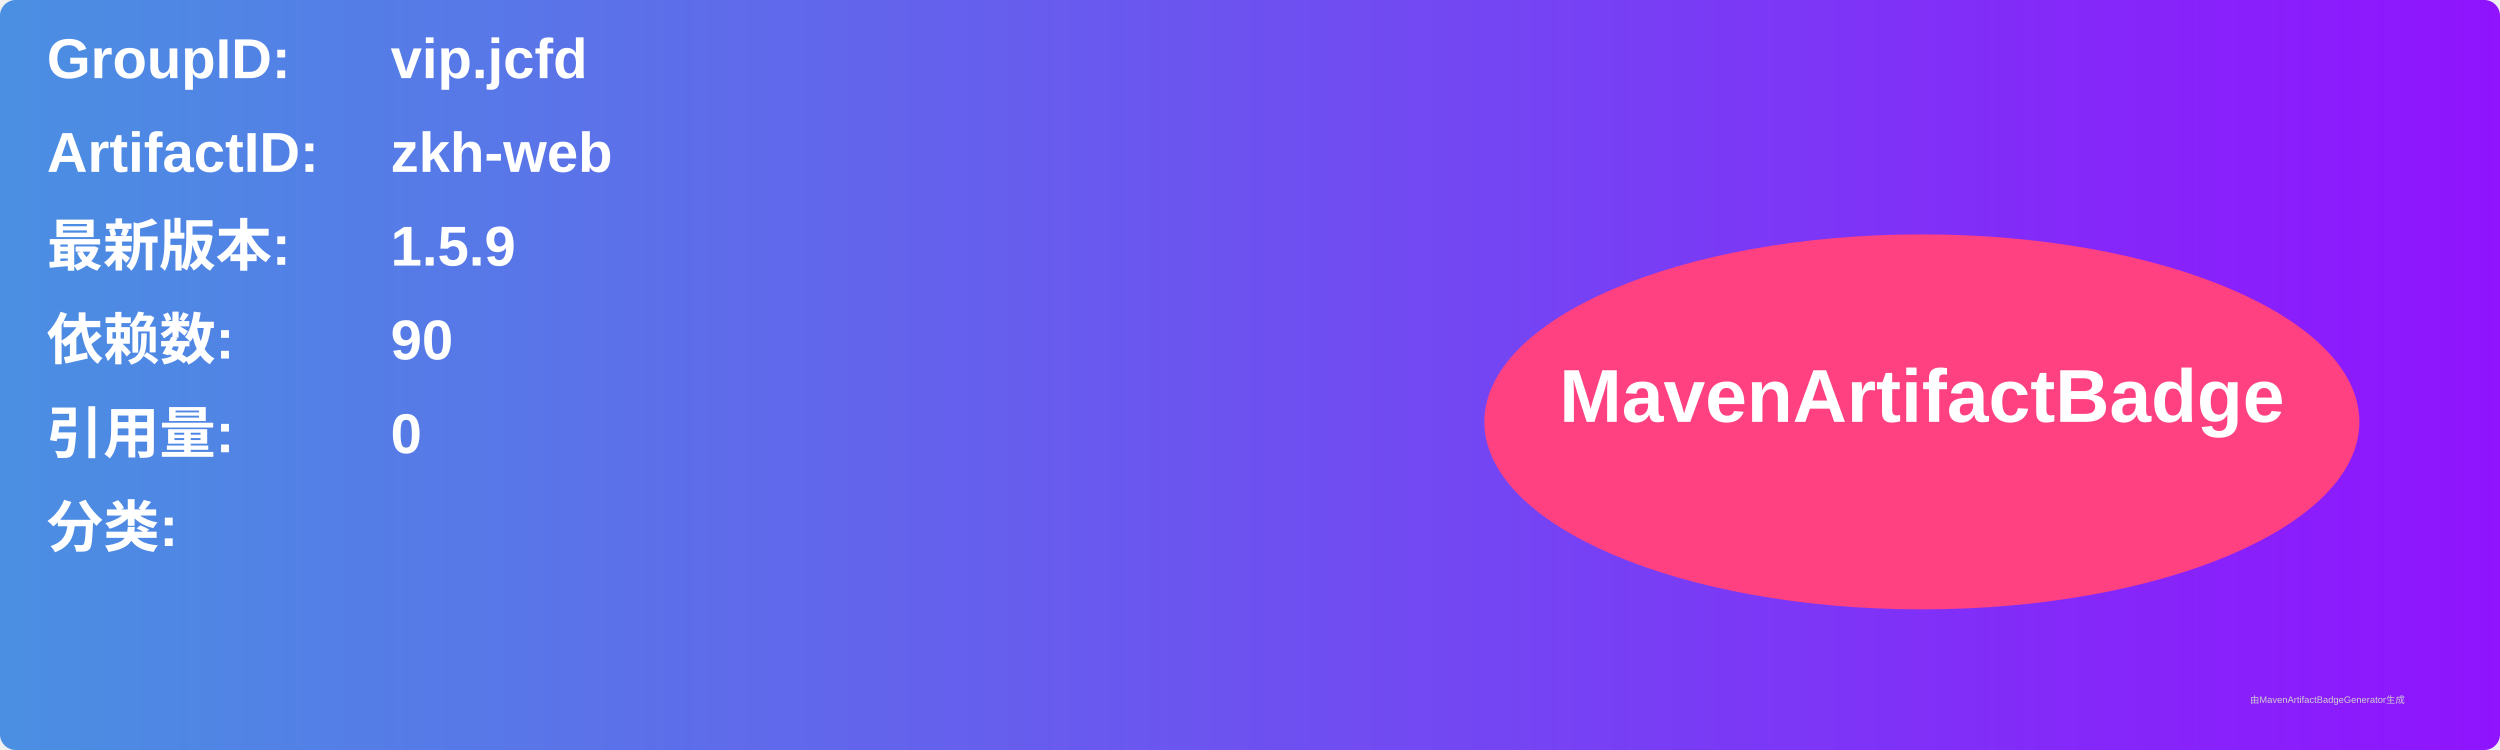
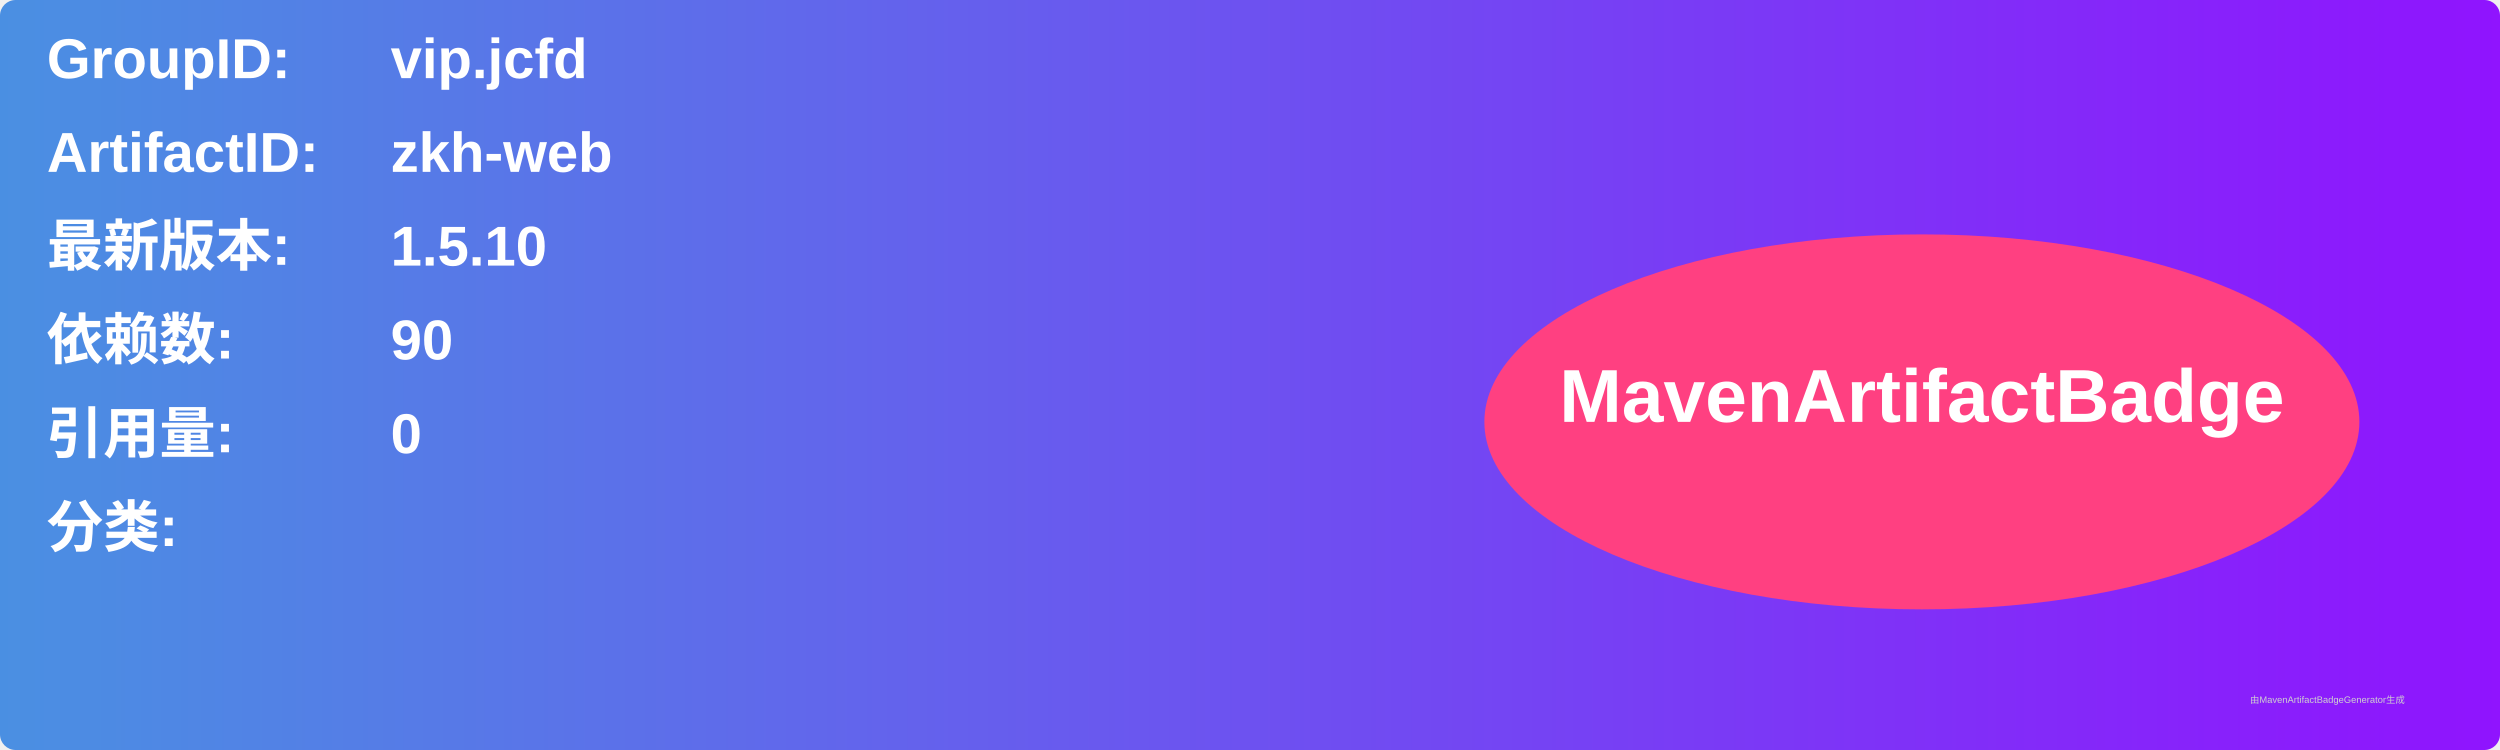
<svg xmlns="http://www.w3.org/2000/svg" width="800" height="240" viewBox="0 0 800 240">
  <linearGradient id="grad" x1="0%" y1="0%" x2="100%" y2="0%">
    <stop offset="0%" stop-color="#4a90e2" />
    <stop offset="100%" stop-color="#9013fe" />
  </linearGradient>
  <rect width="100%" height="100%" rx="5" ry="5" fill="url(#grad)" />
  <g transform="translate(15, 15)">
    <text x="0" y="10" font-family="Arial" font-size="18" fill="white" font-weight="bold" width="260">GroupID:</text>
    <text x="110" y="10" font-family="Arial" font-size="18" fill="white" font-weight="bold" width="460">vip.jcfd</text>
    <text x="0" y="40" font-family="Arial" font-size="18" fill="white" font-weight="bold" width="260">ArtifactID:</text>
    <text x="110" y="40" font-family="Arial" font-size="18" fill="white" font-weight="bold" width="460">zkh-web</text>
    <text x="0" y="70" font-family="Arial" font-size="18" fill="white" font-weight="bold">最新版本:</text>
    <text x="110" y="70" font-family="Arial" font-size="18" fill="white" font-weight="bold">
-       <tspan font-weight="bold">1.5.9</tspan>
+       <tspan font-weight="bold">1.5.10</tspan>
    </text>
    <text x="0" y="100" font-family="Arial" font-size="18" fill="white" font-weight="bold">依赖数: </text>
    <text x="110" y="100" font-family="Arial" font-size="18" fill="white">
      <tspan font-weight="bold">90</tspan>
    </text>
    <text x="0" y="130" font-family="Arial" font-size="18" fill="white" font-weight="bold">引用量: </text>
    <text x="110" y="130" font-family="Arial" font-size="18" fill="white">
      <tspan font-weight="bold">0</tspan>
    </text>
    <text x="0" y="160" font-family="Arial" font-size="18" fill="white" font-weight="bold">分类:</text>
    <text x="10" y="190" font-family="Arial" font-size="10" fill="white">
      <tspan font-weight="bold" />
    </text>
    <ellipse cx="600" cy="120" rx="140" ry="60" fill="#ff4081" />
    <text x="600" y="120" text-anchor="middle" font-family="Arial" font-size="24" fill="white" font-weight="bold">MavenArtifactBadge</text>
  </g>
  <text x="720" y="225" font-family="Arial" font-size="3" fill="#d0d0d0">由MavenArtifactBadgeGenerator生成</text>
</svg>
